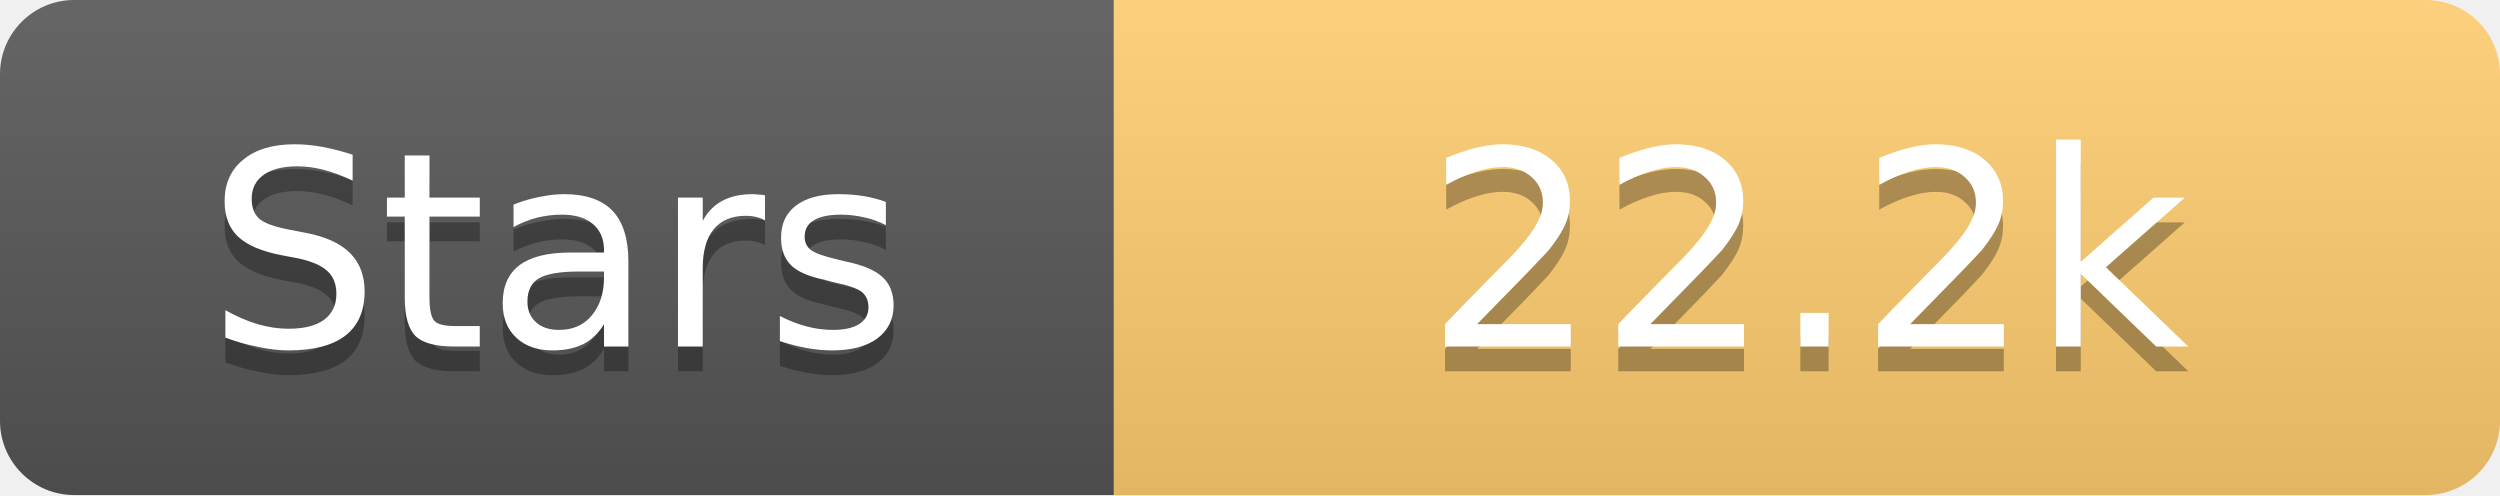
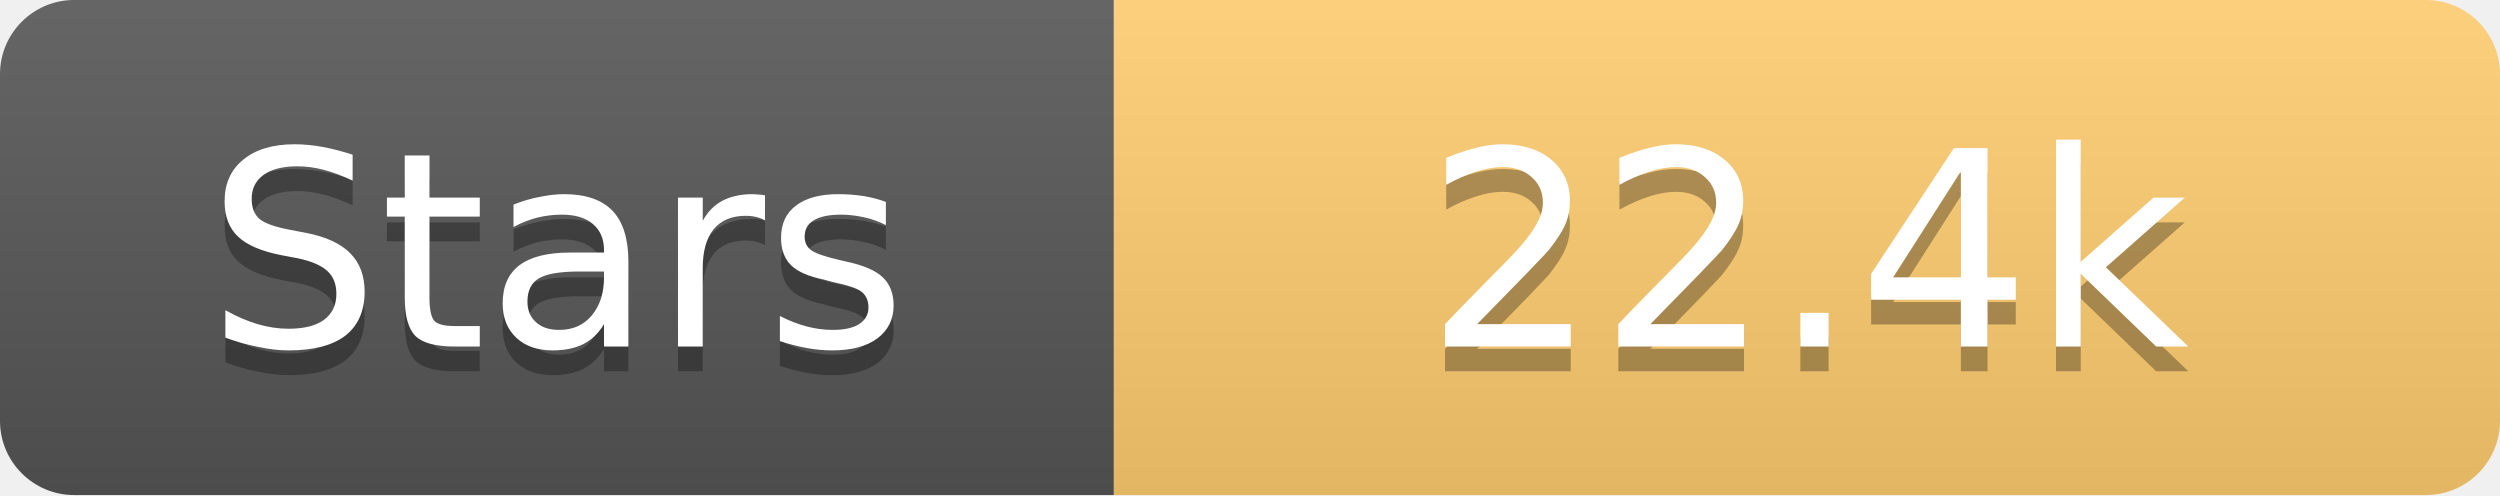
<svg xmlns="http://www.w3.org/2000/svg" width="101" height="20">
  <linearGradient id="s" x2="0" y2="100%">
    <stop offset="0" stop-color="#fff" stop-opacity=".1" />
    <stop offset="1" stop-opacity=".1" />
  </linearGradient>
  <clipPath id="r">
    <rect width="101" height="20" rx="3" fill="#fff" />
  </clipPath>
  <g clip-path="url(#r)">
    <rect width="45" height="20" fill="#555" />
    <rect x="45" width="56" height="20" fill="#fdcb6e" />
    <rect width="101" height="20" fill="url(#s)" />
  </g>
  <g fill="#fff" text-anchor="middle" font-family="Verdana,Geneva,DejaVu Sans,sans-serif" text-rendering="geometricPrecision" font-size="11">
    <text x="22.5" y="15" fill="#010101" fill-opacity=".3">Stars</text>
    <text x="22.5" y="14">Stars</text>
-     <text x="73.0" y="15" fill="#010101" fill-opacity=".3">22.2k</text>
-     <text x="73.0" y="14">22.2k</text>
+     <text x="73.0" y="15" fill="#010101" fill-opacity=".3">22.4k</text>
+     <text x="73.0" y="14">22.4k</text>
  </g>
</svg>
